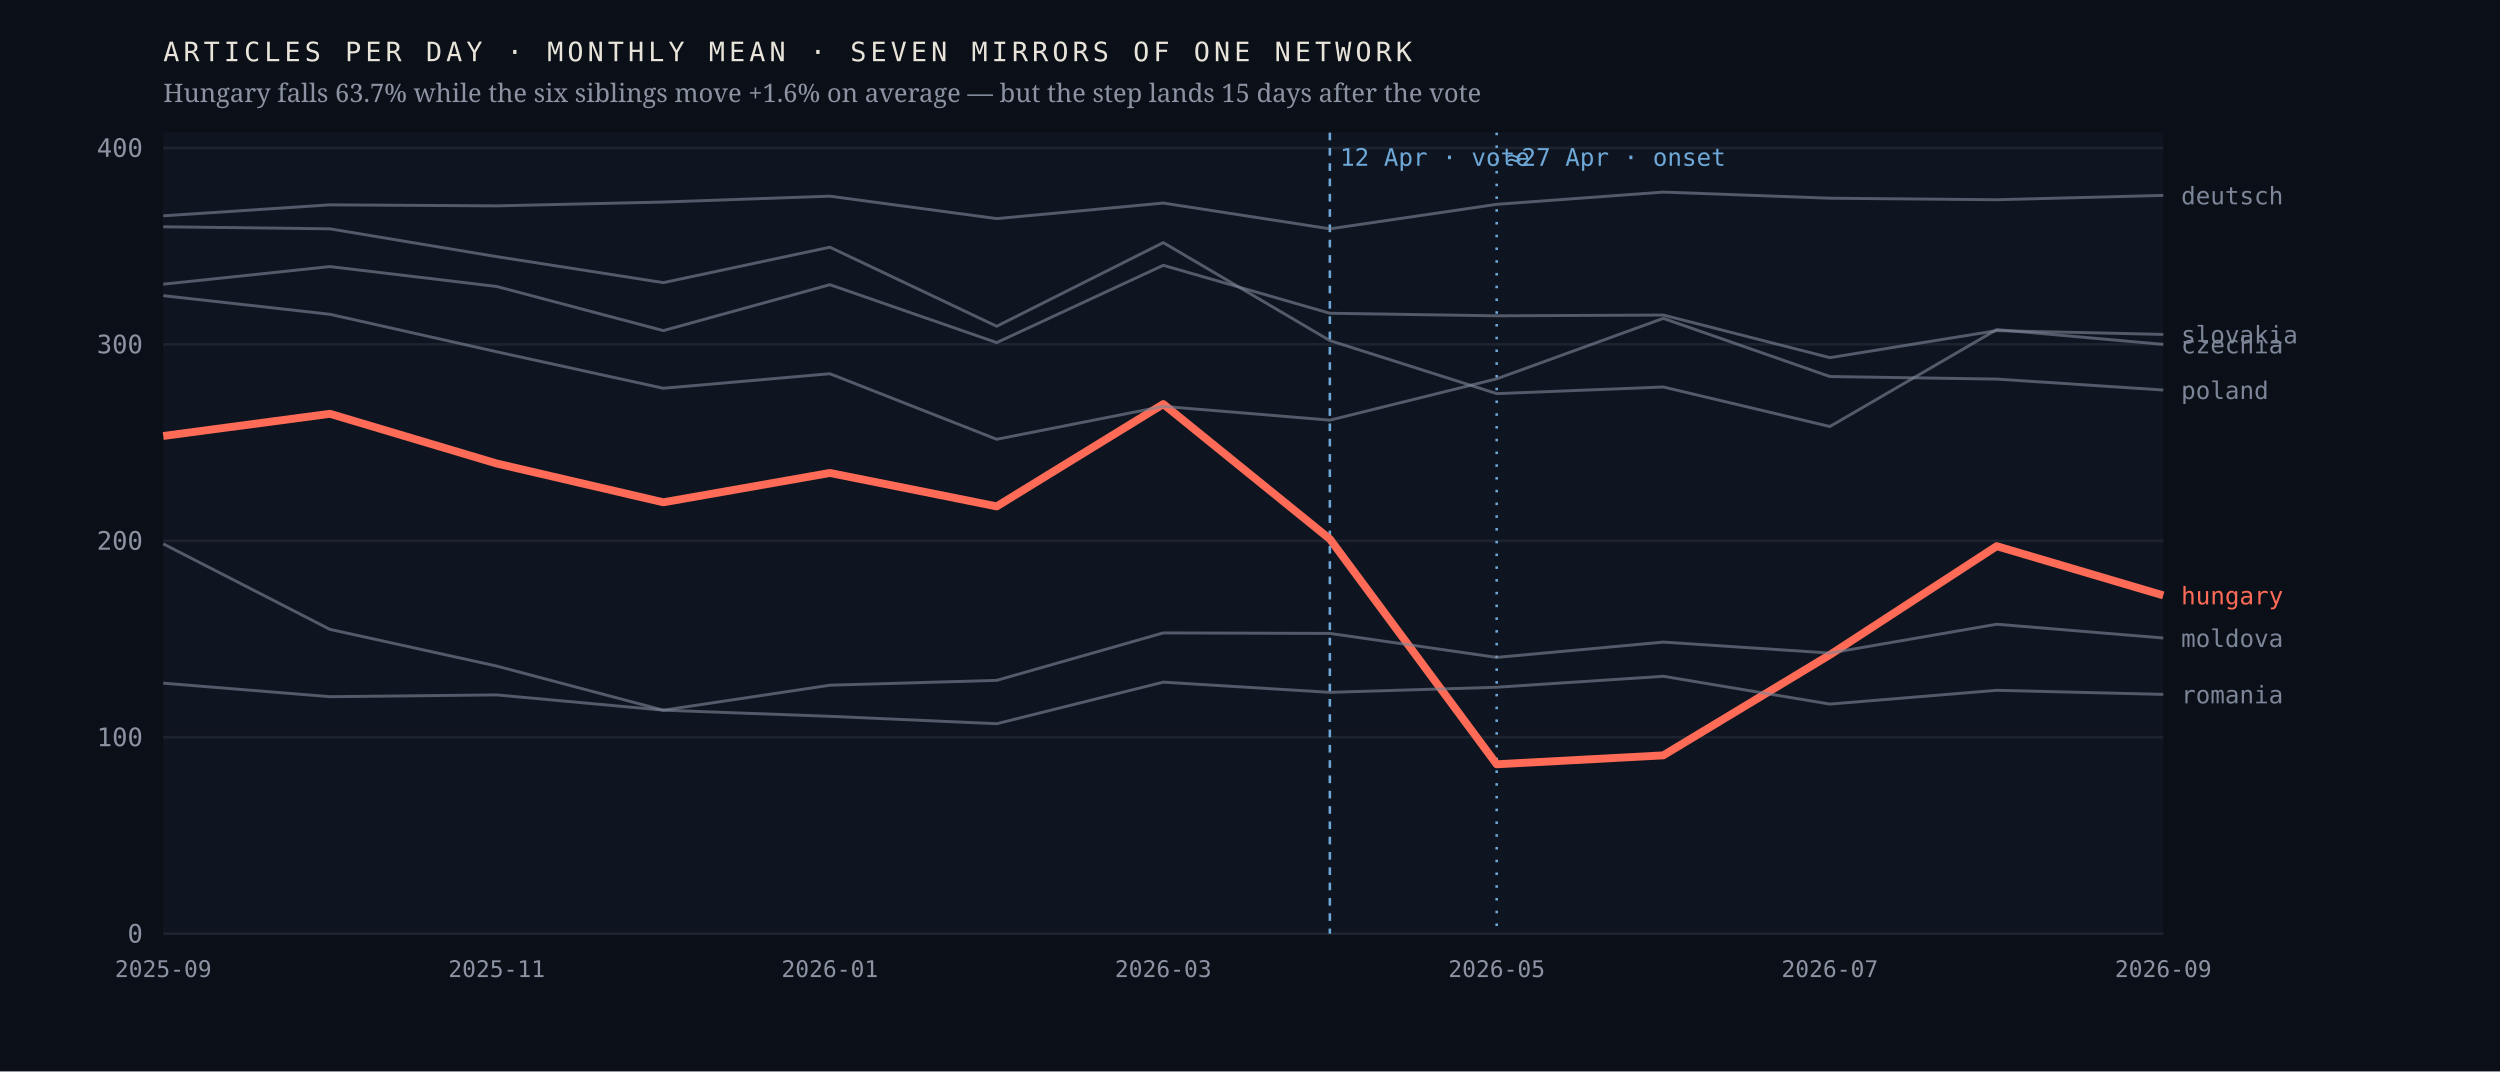
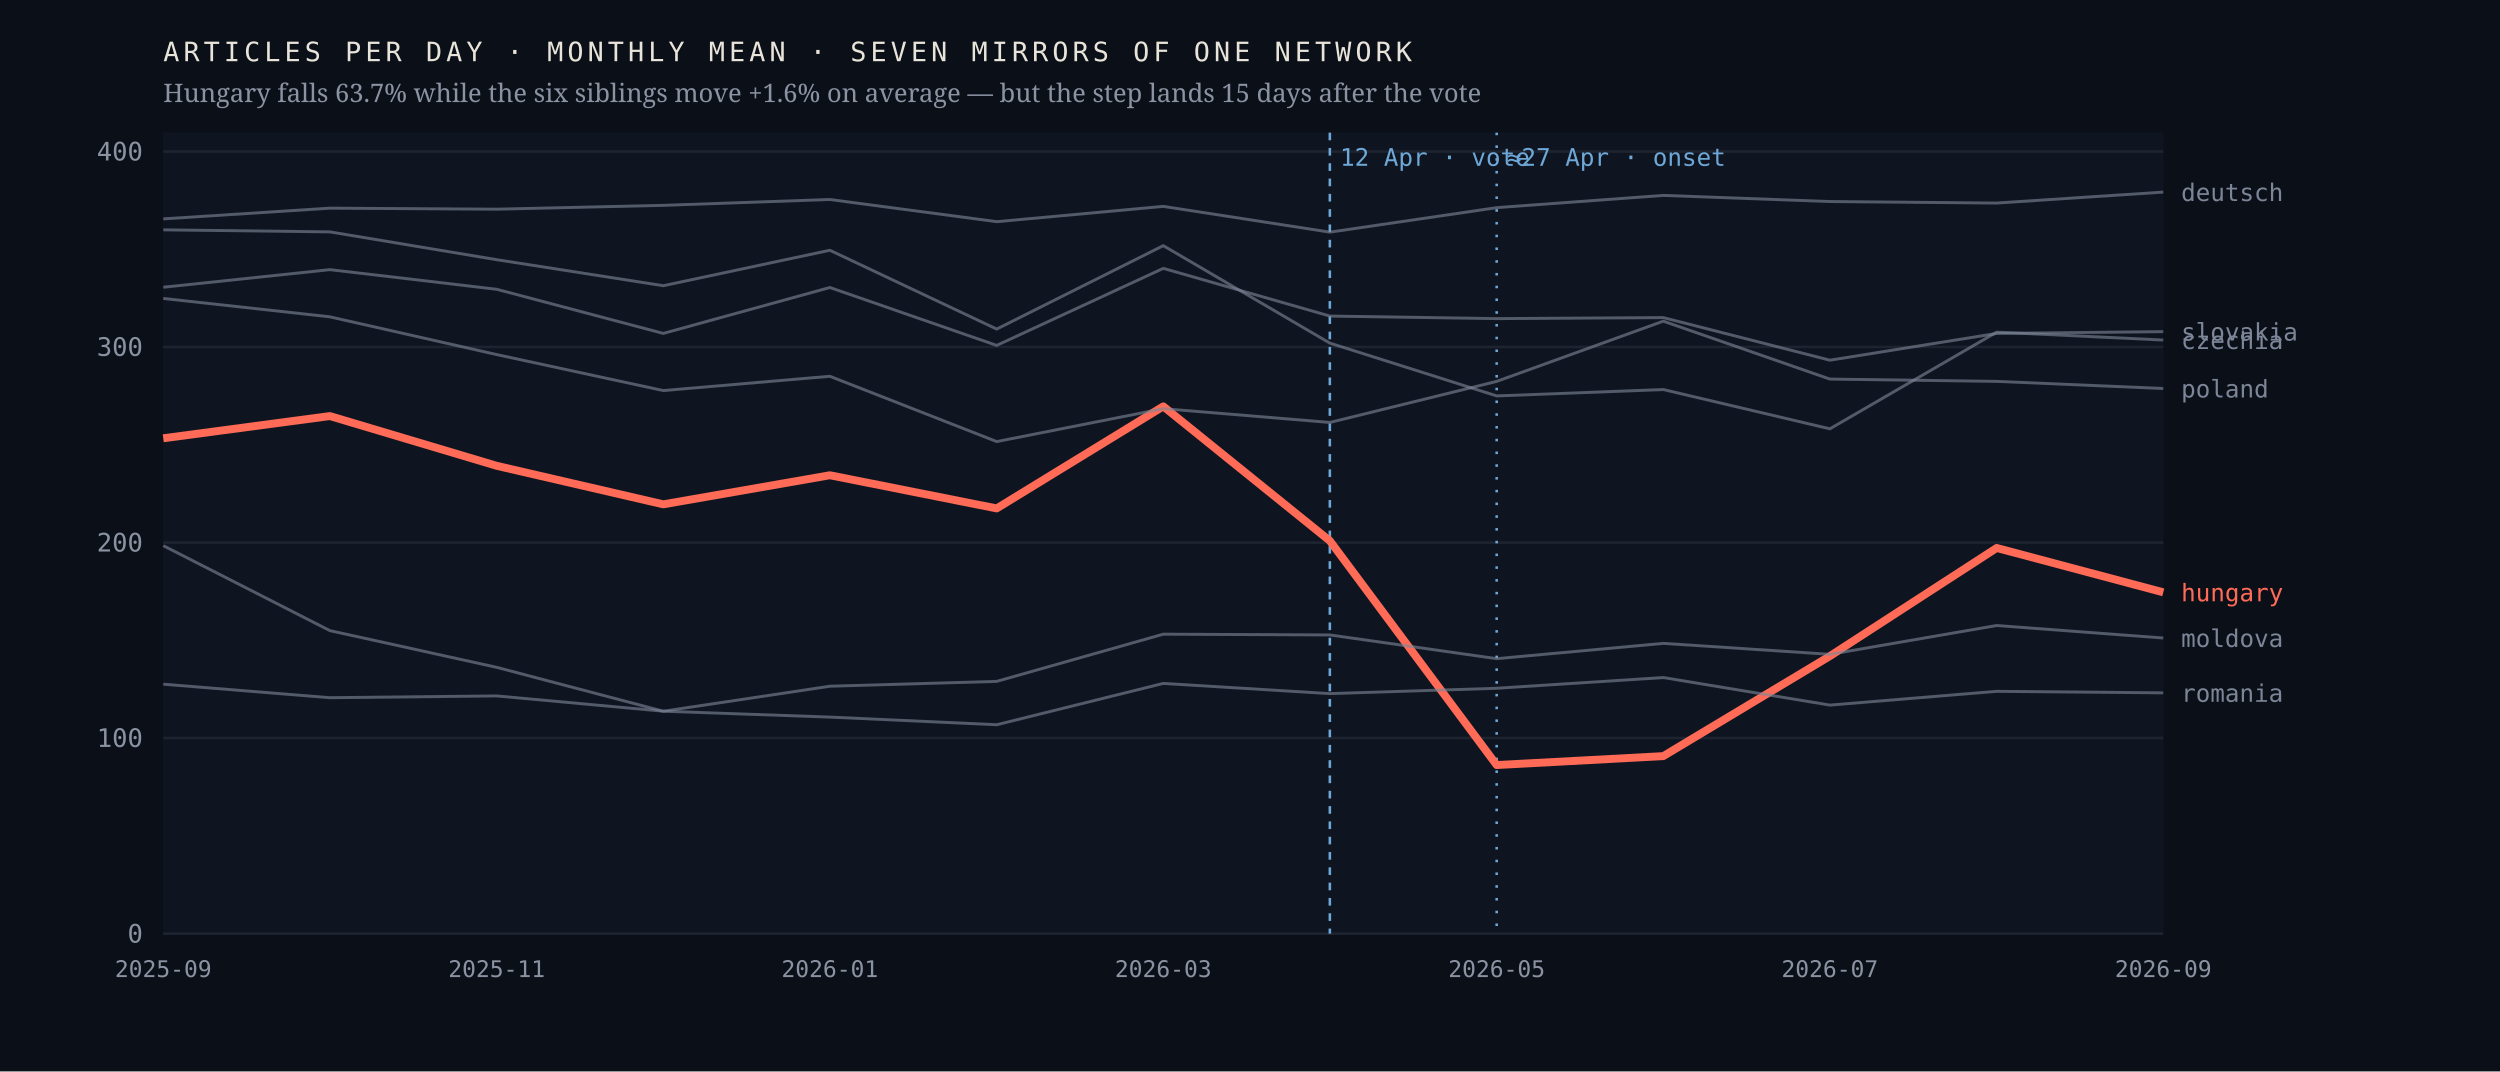
<svg xmlns="http://www.w3.org/2000/svg" viewBox="0 0 980 420" width="980" height="420" role="img" aria-label="Monthly output of seven mirrors of one network; the Hungarian line falls 63.7% after April 2026 while the six others hold roughly flat">
  <rect width="980" height="420" fill="#0b1018" />
  <rect x="64" y="52" width="784" height="314" fill="#0f1520" />
  <line x1="64" y1="366.0" x2="848" y2="366.0" stroke="#1d2430" stroke-width="1" />
  <text x="56.0" y="369.5" font-family="ui-monospace,'IBM Plex Mono',Menlo,monospace" font-size="10" font-weight="400" letter-spacing="0" fill="#8b93a3" text-anchor="end">0</text>
-   <line x1="64" y1="289.0" x2="848" y2="289.0" stroke="#1d2430" stroke-width="1" />
-   <text x="56.0" y="292.5" font-family="ui-monospace,'IBM Plex Mono',Menlo,monospace" font-size="10" font-weight="400" letter-spacing="0" fill="#8b93a3" text-anchor="end">100</text>
-   <line x1="64" y1="212.0" x2="848" y2="212.0" stroke="#1d2430" stroke-width="1" />
-   <text x="56.0" y="215.5" font-family="ui-monospace,'IBM Plex Mono',Menlo,monospace" font-size="10" font-weight="400" letter-spacing="0" fill="#8b93a3" text-anchor="end">200</text>
-   <line x1="64" y1="135.0" x2="848" y2="135.0" stroke="#1d2430" stroke-width="1" />
-   <text x="56.0" y="138.5" font-family="ui-monospace,'IBM Plex Mono',Menlo,monospace" font-size="10" font-weight="400" letter-spacing="0" fill="#8b93a3" text-anchor="end">300</text>
-   <line x1="64" y1="58.0" x2="848" y2="58.0" stroke="#1d2430" stroke-width="1" />
-   <text x="56.0" y="61.5" font-family="ui-monospace,'IBM Plex Mono',Menlo,monospace" font-size="10" font-weight="400" letter-spacing="0" fill="#8b93a3" text-anchor="end">400</text>
+   <line x1="64" y1="289.3" x2="848" y2="289.3" stroke="#1d2430" stroke-width="1" />
+   <text x="56.0" y="292.8" font-family="ui-monospace,'IBM Plex Mono',Menlo,monospace" font-size="10" font-weight="400" letter-spacing="0" fill="#8b93a3" text-anchor="end">100</text>
+   <line x1="64" y1="212.7" x2="848" y2="212.7" stroke="#1d2430" stroke-width="1" />
+   <text x="56.0" y="216.2" font-family="ui-monospace,'IBM Plex Mono',Menlo,monospace" font-size="10" font-weight="400" letter-spacing="0" fill="#8b93a3" text-anchor="end">200</text>
+   <line x1="64" y1="136.0" x2="848" y2="136.0" stroke="#1d2430" stroke-width="1" />
+   <text x="56.0" y="139.5" font-family="ui-monospace,'IBM Plex Mono',Menlo,monospace" font-size="10" font-weight="400" letter-spacing="0" fill="#8b93a3" text-anchor="end">300</text>
+   <line x1="64" y1="59.4" x2="848" y2="59.4" stroke="#1d2430" stroke-width="1" />
+   <text x="56.0" y="62.9" font-family="ui-monospace,'IBM Plex Mono',Menlo,monospace" font-size="10" font-weight="400" letter-spacing="0" fill="#8b93a3" text-anchor="end">400</text>
  <line x1="521.3" y1="52" x2="521.3" y2="366" stroke="#6ea8d8" stroke-width="1" stroke-dasharray="3 3" />
  <text x="525.3" y="65.0" font-family="ui-monospace,'IBM Plex Mono',Menlo,monospace" font-size="9.5" font-weight="400" letter-spacing="0" fill="#6ea8d8" text-anchor="start">12 Apr · vote</text>
  <line x1="586.7" y1="52" x2="586.7" y2="366" stroke="#6ea8d8" stroke-width="1" stroke-dasharray="1 4" />
  <text x="590.7" y="65.0" font-family="ui-monospace,'IBM Plex Mono',Menlo,monospace" font-size="9.5" font-weight="400" letter-spacing="0" fill="#6ea8d8" text-anchor="start">≈27 Apr · onset</text>
-   <polyline points="64.0,170.9 129.3,162.2 194.7,181.7 260.0,196.9 325.3,185.4 390.7,198.5 456.0,158.4 521.3,211.3 586.7,299.6 652.0,296.1 717.3,256.7 782.7,214.1 848.0,233.4" fill="none" stroke="#ff6b57" stroke-width="3.1" stroke-opacity="1" stroke-linejoin="round" />
-   <text x="855.0" y="236.9" font-family="ui-monospace,'IBM Plex Mono',Menlo,monospace" font-size="9.5" font-weight="500" letter-spacing="0" fill="#ff6b57" text-anchor="start">hungary</text>
-   <polyline points="64.0,88.9 129.3,89.7 194.7,100.6 260.0,110.8 325.3,96.9 390.7,127.9 456.0,95.1 521.3,133.5 586.7,154.3 652.0,151.7 717.3,167.2 782.7,129.2 848.0,135.0" fill="none" stroke="#7c8698" stroke-width="1.15" stroke-opacity="0.62" stroke-linejoin="round" />
-   <text x="855.0" y="138.5" font-family="ui-monospace,'IBM Plex Mono',Menlo,monospace" font-size="9.5" font-weight="400" letter-spacing="0" fill="#7c8698" text-anchor="start">czechia</text>
-   <polyline points="64.0,84.6 129.3,80.3 194.7,80.7 260.0,79.2 325.3,76.9 390.7,85.7 456.0,79.6 521.3,89.7 586.7,80.1 652.0,75.3 717.3,77.7 782.7,78.3 848.0,76.6" fill="none" stroke="#7c8698" stroke-width="1.15" stroke-opacity="0.62" stroke-linejoin="round" />
-   <text x="855.0" y="80.1" font-family="ui-monospace,'IBM Plex Mono',Menlo,monospace" font-size="9.5" font-weight="400" letter-spacing="0" fill="#7c8698" text-anchor="start">deutsch</text>
-   <polyline points="64.0,213.2 129.3,246.7 194.7,261.1 260.0,278.4 325.3,268.6 390.7,266.7 456.0,248.1 521.3,248.3 586.7,257.7 652.0,251.7 717.3,256.0 782.7,244.7 848.0,250.1" fill="none" stroke="#7c8698" stroke-width="1.15" stroke-opacity="0.62" stroke-linejoin="round" />
+   <polyline points="64.0,171.8 129.3,163.1 194.7,182.6 260.0,197.7 325.3,186.3 390.7,199.3 456.0,159.3 521.3,212.0 586.7,299.9 652.0,296.4 717.3,257.2 782.7,214.8 848.0,232.2" fill="none" stroke="#ff6b57" stroke-width="3.1" stroke-opacity="1" stroke-linejoin="round" />
+   <text x="855.0" y="235.7" font-family="ui-monospace,'IBM Plex Mono',Menlo,monospace" font-size="9.5" font-weight="500" letter-spacing="0" fill="#ff6b57" text-anchor="start">hungary</text>
+   <polyline points="64.0,90.1 129.3,90.9 194.7,101.8 260.0,112.0 325.3,98.1 390.7,129.0 456.0,96.3 521.3,134.5 586.7,155.2 652.0,152.7 717.3,168.1 782.7,130.2 848.0,133.3" fill="none" stroke="#7c8698" stroke-width="1.15" stroke-opacity="0.62" stroke-linejoin="round" />
+   <text x="855.0" y="136.8" font-family="ui-monospace,'IBM Plex Mono',Menlo,monospace" font-size="9.5" font-weight="400" letter-spacing="0" fill="#7c8698" text-anchor="start">czechia</text>
+   <polyline points="64.0,85.8 129.3,81.6 194.7,82.0 260.0,80.5 325.3,78.2 390.7,86.9 456.0,80.9 521.3,91.0 586.7,81.4 652.0,76.6 717.3,79.0 782.7,79.6 848.0,75.3" fill="none" stroke="#7c8698" stroke-width="1.15" stroke-opacity="0.62" stroke-linejoin="round" />
+   <text x="855.0" y="78.8" font-family="ui-monospace,'IBM Plex Mono',Menlo,monospace" font-size="9.5" font-weight="400" letter-spacing="0" fill="#7c8698" text-anchor="start">deutsch</text>
+   <polyline points="64.0,213.9 129.3,247.2 194.7,261.6 260.0,278.8 325.3,269.0 390.7,267.1 456.0,248.6 521.3,248.9 586.7,258.2 652.0,252.2 717.3,256.5 782.7,245.2 848.0,250.1" fill="none" stroke="#7c8698" stroke-width="1.15" stroke-opacity="0.62" stroke-linejoin="round" />
  <text x="855.0" y="253.6" font-family="ui-monospace,'IBM Plex Mono',Menlo,monospace" font-size="9.5" font-weight="400" letter-spacing="0" fill="#7c8698" text-anchor="start">moldova</text>
-   <polyline points="64.0,115.9 129.3,123.2 194.7,137.9 260.0,152.2 325.3,146.5 390.7,172.2 456.0,159.3 521.3,164.7 586.7,148.5 652.0,124.8 717.3,147.6 782.7,148.6 848.0,152.9" fill="none" stroke="#7c8698" stroke-width="1.15" stroke-opacity="0.62" stroke-linejoin="round" />
-   <text x="855.0" y="156.4" font-family="ui-monospace,'IBM Plex Mono',Menlo,monospace" font-size="9.5" font-weight="400" letter-spacing="0" fill="#7c8698" text-anchor="start">poland</text>
-   <polyline points="64.0,267.8 129.3,273.1 194.7,272.4 260.0,278.4 325.3,280.8 390.7,283.7 456.0,267.4 521.3,271.4 586.7,269.4 652.0,265.1 717.3,276.0 782.7,270.6 848.0,272.2" fill="none" stroke="#7c8698" stroke-width="1.15" stroke-opacity="0.62" stroke-linejoin="round" />
-   <text x="855.0" y="275.7" font-family="ui-monospace,'IBM Plex Mono',Menlo,monospace" font-size="9.5" font-weight="400" letter-spacing="0" fill="#7c8698" text-anchor="start">romania</text>
-   <polyline points="64.0,111.4 129.3,104.5 194.7,112.3 260.0,129.6 325.3,111.6 390.7,134.3 456.0,104.0 521.3,122.8 586.7,123.8 652.0,123.5 717.3,140.2 782.7,129.6 848.0,131.1" fill="none" stroke="#7c8698" stroke-width="1.15" stroke-opacity="0.62" stroke-linejoin="round" />
-   <text x="855.0" y="134.6" font-family="ui-monospace,'IBM Plex Mono',Menlo,monospace" font-size="9.5" font-weight="400" letter-spacing="0" fill="#7c8698" text-anchor="start">slovakia</text>
+   <polyline points="64.0,117.0 129.3,124.2 194.7,139.0 260.0,153.1 325.3,147.5 390.7,173.1 456.0,160.2 521.3,165.6 586.7,149.5 652.0,125.9 717.3,148.6 782.7,149.5 848.0,152.3" fill="none" stroke="#7c8698" stroke-width="1.15" stroke-opacity="0.62" stroke-linejoin="round" />
+   <text x="855.0" y="155.8" font-family="ui-monospace,'IBM Plex Mono',Menlo,monospace" font-size="9.5" font-weight="400" letter-spacing="0" fill="#7c8698" text-anchor="start">poland</text>
+   <polyline points="64.0,268.2 129.3,273.5 194.7,272.8 260.0,278.8 325.3,281.1 390.7,284.1 456.0,267.9 521.3,271.9 586.7,269.8 652.0,265.6 717.3,276.4 782.7,271.0 848.0,271.6" fill="none" stroke="#7c8698" stroke-width="1.15" stroke-opacity="0.62" stroke-linejoin="round" />
+   <text x="855.0" y="275.1" font-family="ui-monospace,'IBM Plex Mono',Menlo,monospace" font-size="9.5" font-weight="400" letter-spacing="0" fill="#7c8698" text-anchor="start">romania</text>
+   <polyline points="64.0,112.6 129.3,105.7 194.7,113.4 260.0,130.7 325.3,112.7 390.7,135.4 456.0,105.2 521.3,123.9 586.7,124.9 652.0,124.5 717.3,141.2 782.7,130.7 848.0,130.0" fill="none" stroke="#7c8698" stroke-width="1.15" stroke-opacity="0.62" stroke-linejoin="round" />
+   <text x="855.0" y="133.5" font-family="ui-monospace,'IBM Plex Mono',Menlo,monospace" font-size="9.5" font-weight="400" letter-spacing="0" fill="#7c8698" text-anchor="start">slovakia</text>
  <text x="64.0" y="383.0" font-family="ui-monospace,'IBM Plex Mono',Menlo,monospace" font-size="9" font-weight="400" letter-spacing="0" fill="#8b93a3" text-anchor="middle">2025-09</text>
  <text x="194.7" y="383.0" font-family="ui-monospace,'IBM Plex Mono',Menlo,monospace" font-size="9" font-weight="400" letter-spacing="0" fill="#8b93a3" text-anchor="middle">2025-11</text>
  <text x="325.3" y="383.0" font-family="ui-monospace,'IBM Plex Mono',Menlo,monospace" font-size="9" font-weight="400" letter-spacing="0" fill="#8b93a3" text-anchor="middle">2026-01</text>
  <text x="456.0" y="383.0" font-family="ui-monospace,'IBM Plex Mono',Menlo,monospace" font-size="9" font-weight="400" letter-spacing="0" fill="#8b93a3" text-anchor="middle">2026-03</text>
  <text x="586.7" y="383.0" font-family="ui-monospace,'IBM Plex Mono',Menlo,monospace" font-size="9" font-weight="400" letter-spacing="0" fill="#8b93a3" text-anchor="middle">2026-05</text>
  <text x="717.3" y="383.0" font-family="ui-monospace,'IBM Plex Mono',Menlo,monospace" font-size="9" font-weight="400" letter-spacing="0" fill="#8b93a3" text-anchor="middle">2026-07</text>
  <text x="848.0" y="383.0" font-family="ui-monospace,'IBM Plex Mono',Menlo,monospace" font-size="9" font-weight="400" letter-spacing="0" fill="#8b93a3" text-anchor="middle">2026-09</text>
  <text x="64.0" y="24.0" font-family="ui-monospace,'IBM Plex Mono',Menlo,monospace" font-size="10.5" font-weight="400" letter-spacing="1.6" fill="#e9e4da" text-anchor="start">ARTICLES PER DAY · MONTHLY MEAN · SEVEN MIRRORS OF ONE NETWORK</text>
  <text x="64.0" y="40.0" font-family="'Newsreader',Georgia,serif" font-size="10" font-weight="400" letter-spacing="0" fill="#8b93a3" text-anchor="start">Hungary falls 63.7% while the six siblings move +1.6% on average — but the step lands 15 days after the vote</text>
</svg>
